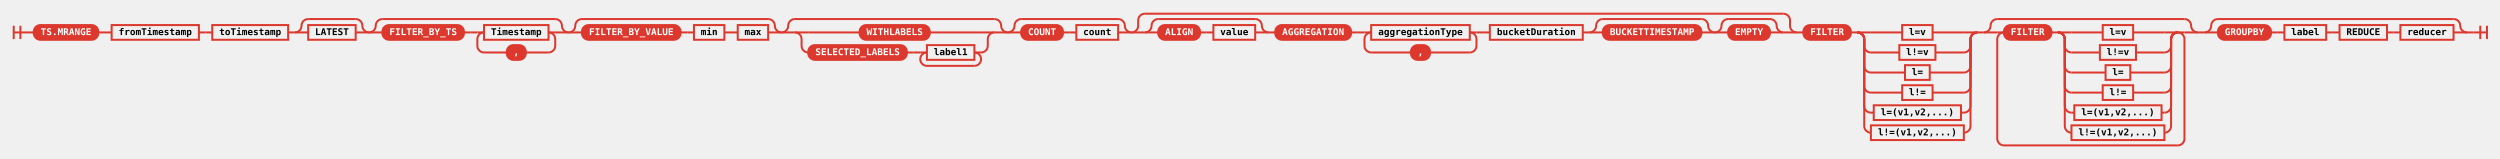
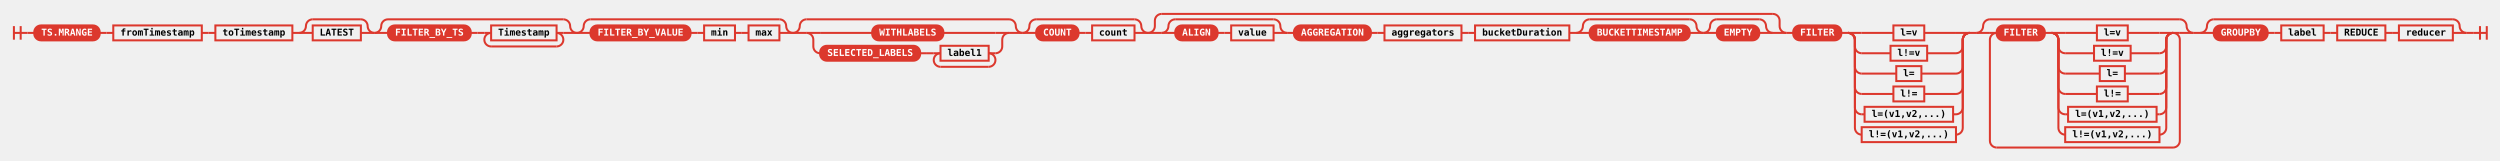
- <svg xmlns="http://www.w3.org/2000/svg" class="railroad-diagram" height="237" viewBox="0 0 3739.5 237" width="3739.5">
+ <svg xmlns="http://www.w3.org/2000/svg" class="railroad-diagram" height="237" viewBox="0 0 3685.5 237" width="3685.5">
  <defs>
    <style type="text/css">
svg.railroad-diagram { background-color: transparent; }
.terminal rect { fill: #DC382D !important; stroke: #DC382D !important; }
.terminal text { fill: white !important; font-weight: bold; }
.nonterminal rect { fill: none !important; stroke: #DC382D !important; stroke-width: 2; }
.nonterminal text { fill: #DC382D !important; font-weight: bold; }
path { stroke: #DC382D !important; stroke-width: 2; fill: none; }
circle { fill: #DC382D !important; stroke: #DC382D !important; }
</style>
  </defs>
  <g transform="translate(.5 .5)">
    <style>/*  */
	svg.railroad-diagram {
		background-color: transparent;
	}
	svg.railroad-diagram path {
		stroke-width:3;
		stroke: #DC382D;
		fill:rgba(0,0,0,0);
	}
	svg.railroad-diagram text {
		font:bold 14px monospace;
		text-anchor:middle;
	}
	svg.railroad-diagram text.label{
		text-anchor:start;
	}
	svg.railroad-diagram text.comment{
		font:italic 12px monospace;
	}
	svg.railroad-diagram rect{
		stroke-width:3;
		stroke: #DC382D;
		fill: none;
	}
	svg.railroad-diagram rect.group-box {
		stroke: #DC382D;
		stroke-dasharray: 10 5;
		fill: none;
	}

/*  */
</style>
    <g>
      <path d="M20 38v20m10 -20v20m-10 -10h20" />
    </g>
    <path d="M40 48h10" />
    <g>
      <path d="M50 48h0.0" />
-       <path d="M3689.5 48h0.0" />
+       <path d="M3635.5 48h0.0" />
      <g class="terminal ">
        <path d="M50.0 48h0.0" />
        <path d="M146.5 48h0.0" />
        <rect height="22" rx="10" ry="10" width="96.5" x="50.0" y="37" />
        <text x="98.25" y="52">TS.MRANGE</text>
      </g>
      <path d="M146.5 48h10" />
      <path d="M156.5 48h10" />
      <g class="non-terminal ">
        <path d="M166.5 48h0.0" />
        <path d="M297.0 48h0.0" />
        <rect height="22" width="130.5" x="166.5" y="37" />
        <text x="231.75" y="52">fromTimestamp</text>
      </g>
      <path d="M297.0 48h10" />
      <path d="M307.0 48h10" />
      <g class="non-terminal ">
        <path d="M317.0 48h0.0" />
        <path d="M430.5 48h0.0" />
        <rect height="22" width="113.5" x="317.0" y="37" />
        <text x="373.75" y="52">toTimestamp</text>
      </g>
      <path d="M430.5 48h10" />
      <g>
        <path d="M440.5 48h0.0" />
        <path d="M551.5 48h0.0" />
        <path d="M440.5 48a10 10 0 0 0 10 -10v0a10 10 0 0 1 10 -10" />
        <g>
          <path d="M460.5 28h71.0" />
        </g>
        <path d="M531.5 28a10 10 0 0 1 10 10v0a10 10 0 0 0 10 10" />
        <path d="M440.5 48h20" />
        <g class="non-terminal ">
          <path d="M460.5 48h0.0" />
          <path d="M531.5 48h0.0" />
          <rect height="22" width="71.0" x="460.5" y="37" />
          <text x="496.0" y="52">LATEST</text>
        </g>
        <path d="M531.5 48h20" />
      </g>
      <g>
        <path d="M551.5 48h0.0" />
        <path d="M850.0 48h0.0" />
        <path d="M551.5 48a10 10 0 0 0 10 -10v0a10 10 0 0 1 10 -10" />
        <g>
          <path d="M571.5 28h258.5" />
        </g>
        <path d="M830.0 28a10 10 0 0 1 10 10v0a10 10 0 0 0 10 10" />
        <path d="M551.5 48h20" />
        <g>
          <path d="M571.5 48h0.0" />
          <path d="M830.0 48h0.0" />
          <g class="terminal ">
            <path d="M571.5 48h0.0" />
            <path d="M693.5 48h0.0" />
            <rect height="22" rx="10" ry="10" width="122.0" x="571.5" y="37" />
            <text x="632.5" y="52">FILTER_BY_TS</text>
          </g>
          <path d="M693.5 48h10" />
          <path d="M703.5 48h10" />
          <g>
            <path d="M713.5 48h0.0" />
            <path d="M830.0 48h0.0" />
            <path d="M713.5 48h10" />
            <g class="non-terminal ">
              <path d="M723.5 48h0.0" />
              <path d="M820.0 48h0.0" />
              <rect height="22" width="96.5" x="723.5" y="37" />
              <text x="771.75" y="52">Timestamp</text>
            </g>
            <path d="M820.0 48h10" />
-             <path d="M723.5 48a10 10 0 0 0 -10 10v10a10 10 0 0 0 10 10" />
-             <g class="terminal ">
-               <path d="M723.5 78h34.0" />
-               <path d="M786.0 78h34.0" />
-               <rect height="22" rx="10" ry="10" width="28.5" x="757.5" y="67" />
-               <text x="771.75" y="82">,</text>
-             </g>
-             <path d="M820.0 78a10 10 0 0 0 10 -10v-10a10 10 0 0 0 -10 -10" />
+             <path d="M723.5 48a10 10 0 0 0 -10 10v0a10 10 0 0 0 10 10" />
+             <g>
+               <path d="M723.5 68h96.5" />
+             </g>
+             <path d="M820.0 68a10 10 0 0 0 10 -10v0a10 10 0 0 0 -10 -10" />
          </g>
        </g>
        <path d="M830.0 48h20" />
      </g>
      <g>
        <path d="M850.0 48h0.0" />
        <path d="M1168.5 48h0.0" />
        <path d="M850.0 48a10 10 0 0 0 10 -10v0a10 10 0 0 1 10 -10" />
        <g>
          <path d="M870.0 28h278.5" />
        </g>
        <path d="M1148.5 28a10 10 0 0 1 10 10v0a10 10 0 0 0 10 10" />
        <path d="M850.0 48h20" />
        <g>
          <path d="M870.0 48h0.0" />
          <path d="M1148.5 48h0.0" />
          <g class="terminal ">
            <path d="M870.0 48h0.0" />
            <path d="M1017.5 48h0.0" />
            <rect height="22" rx="10" ry="10" width="147.5" x="870.0" y="37" />
            <text x="943.75" y="52">FILTER_BY_VALUE</text>
          </g>
          <path d="M1017.5 48h10" />
          <path d="M1027.5 48h10" />
          <g class="non-terminal ">
            <path d="M1037.5 48h0.0" />
            <path d="M1083.0 48h0.0" />
            <rect height="22" width="45.5" x="1037.5" y="37" />
            <text x="1060.25" y="52">min</text>
          </g>
          <path d="M1083.0 48h10" />
          <path d="M1093.0 48h10" />
          <g class="non-terminal ">
            <path d="M1103.0 48h0.0" />
            <path d="M1148.5 48h0.0" />
            <rect height="22" width="45.5" x="1103.0" y="37" />
            <text x="1125.75" y="52">max</text>
          </g>
        </g>
        <path d="M1148.5 48h20" />
      </g>
      <g>
        <path d="M1168.5 48h0.0" />
        <path d="M1507.0 48h0.0" />
        <path d="M1168.5 48a10 10 0 0 0 10 -10v0a10 10 0 0 1 10 -10" />
        <g>
          <path d="M1188.5 28h298.5" />
        </g>
        <path d="M1487.0 28a10 10 0 0 1 10 10v0a10 10 0 0 0 10 10" />
        <path d="M1168.5 48h20" />
        <g>
          <path d="M1188.5 48h0.0" />
          <path d="M1487.0 48h0.0" />
          <path d="M1188.5 48h20" />
          <g class="terminal ">
            <path d="M1208.5 48h76.75" />
            <path d="M1390.25 48h76.75" />
            <rect height="22" rx="10" ry="10" width="105.0" x="1285.25" y="37" />
            <text x="1337.75" y="52">WITHLABELS</text>
          </g>
          <path d="M1467.0 48h20" />
          <path d="M1188.5 48a10 10 0 0 1 10 10v10a10 10 0 0 0 10 10" />
          <g>
            <path d="M1208.5 78h0.0" />
            <path d="M1467.0 78h0.0" />
            <g class="terminal ">
              <path d="M1208.5 78h0.0" />
              <path d="M1356.0 78h0.0" />
              <rect height="22" rx="10" ry="10" width="147.5" x="1208.5" y="67" />
              <text x="1282.25" y="82">SELECTED_LABELS</text>
            </g>
            <path d="M1356.0 78h10" />
            <path d="M1366.0 78h10" />
            <g>
              <path d="M1376.0 78h0.0" />
              <path d="M1467.0 78h0.0" />
              <path d="M1376.0 78h10" />
              <g class="non-terminal ">
                <path d="M1386.0 78h0.0" />
                <path d="M1457.0 78h0.0" />
                <rect height="22" width="71.0" x="1386.0" y="67" />
                <text x="1421.5" y="82">label1</text>
              </g>
              <path d="M1457.0 78h10" />
              <path d="M1386.0 78a10 10 0 0 0 -10 10v0a10 10 0 0 0 10 10" />
              <g>
                <path d="M1386.0 98h71.0" />
              </g>
              <path d="M1457.0 98a10 10 0 0 0 10 -10v0a10 10 0 0 0 -10 -10" />
            </g>
          </g>
          <path d="M1467.0 78a10 10 0 0 0 10 -10v-10a10 10 0 0 1 10 -10" />
        </g>
        <path d="M1487.0 48h20" />
      </g>
      <g>
        <path d="M1507.0 48h0.0" />
        <path d="M1692.0 48h0.0" />
        <path d="M1507.0 48a10 10 0 0 0 10 -10v0a10 10 0 0 1 10 -10" />
        <g>
          <path d="M1527.0 28h145.0" />
        </g>
        <path d="M1672.0 28a10 10 0 0 1 10 10v0a10 10 0 0 0 10 10" />
        <path d="M1507.0 48h20" />
        <g>
          <path d="M1527.0 48h0.0" />
          <path d="M1672.0 48h0.0" />
          <g class="terminal ">
            <path d="M1527.0 48h0.0" />
            <path d="M1589.5 48h0.0" />
            <rect height="22" rx="10" ry="10" width="62.5" x="1527.0" y="37" />
            <text x="1558.25" y="52">COUNT</text>
          </g>
          <path d="M1589.5 48h10" />
          <path d="M1599.5 48h10" />
          <g class="non-terminal ">
            <path d="M1609.5 48h0.0" />
            <path d="M1672.0 48h0.0" />
            <rect height="22" width="62.5" x="1609.5" y="37" />
            <text x="1640.75" y="52">count</text>
          </g>
        </g>
        <path d="M1672.0 48h20" />
      </g>
      <g>
        <path d="M1692.0 48h0.0" />
-         <path d="M2687.0 48h0.0" />
+         <path d="M2633.0 48h0.0" />
        <path d="M1692.0 48a10 10 0 0 0 10 -10v-8a10 10 0 0 1 10 -10" />
        <g>
-           <path d="M1712.0 20h955.0" />
-         </g>
-         <path d="M2667.0 20a10 10 0 0 1 10 10v8a10 10 0 0 0 10 10" />
+           <path d="M1712.0 20h901.0" />
+         </g>
+         <path d="M2613.0 20a10 10 0 0 1 10 10v8a10 10 0 0 0 10 10" />
        <path d="M1692.0 48h20" />
        <g>
          <path d="M1712.0 48h0.0" />
-           <path d="M2667.0 48h0.0" />
+           <path d="M2613.0 48h0.0" />
          <g>
            <path d="M1712.0 48h0.0" />
            <path d="M1897.0 48h0.0" />
            <path d="M1712.0 48a10 10 0 0 0 10 -10v0a10 10 0 0 1 10 -10" />
            <g>
              <path d="M1732.0 28h145.0" />
            </g>
            <path d="M1877.0 28a10 10 0 0 1 10 10v0a10 10 0 0 0 10 10" />
            <path d="M1712.0 48h20" />
            <g>
              <path d="M1732.0 48h0.0" />
              <path d="M1877.0 48h0.0" />
              <g class="terminal ">
                <path d="M1732.0 48h0.0" />
                <path d="M1794.5 48h0.0" />
                <rect height="22" rx="10" ry="10" width="62.5" x="1732.0" y="37" />
                <text x="1763.25" y="52">ALIGN</text>
              </g>
              <path d="M1794.5 48h10" />
              <path d="M1804.5 48h10" />
              <g class="non-terminal ">
                <path d="M1814.5 48h0.0" />
                <path d="M1877.0 48h0.0" />
                <rect height="22" width="62.5" x="1814.5" y="37" />
                <text x="1845.75" y="52">value</text>
              </g>
            </g>
            <path d="M1877.0 48h20" />
          </g>
          <path d="M1897.0 48h10" />
          <g>
            <path d="M1907.0 48h0.0" />
-             <path d="M2208.0 48h0.0" />
+             <path d="M2154.0 48h0.0" />
            <g class="terminal ">
              <path d="M1907.0 48h0.0" />
              <path d="M2020.5 48h0.0" />
              <rect height="22" rx="10" ry="10" width="113.5" x="1907.0" y="37" />
              <text x="1963.75" y="52">AGGREGATION</text>
            </g>
            <path d="M2020.5 48h10" />
            <path d="M2030.5 48h10" />
-             <g>
+             <g class="non-terminal ">
              <path d="M2040.5 48h0.0" />
-               <path d="M2208.0 48h0.0" />
-               <path d="M2040.5 48h10" />
-               <g class="non-terminal ">
-                 <path d="M2050.5 48h0.0" />
-                 <path d="M2198.0 48h0.0" />
-                 <rect height="22" width="147.5" x="2050.5" y="37" />
-                 <text x="2124.25" y="52">aggregationType</text>
+               <path d="M2154.0 48h0.0" />
+               <rect height="22" width="113.5" x="2040.5" y="37" />
+               <text x="2097.25" y="52">aggregators</text>
+             </g>
+           </g>
+           <path d="M2154.0 48h10" />
+           <path d="M2164.0 48h10" />
+           <g class="non-terminal ">
+             <path d="M2174.0 48h0.0" />
+             <path d="M2313.0 48h0.0" />
+             <rect height="22" width="139.0" x="2174.0" y="37" />
+             <text x="2243.5" y="52">bucketDuration</text>
+           </g>
+           <path d="M2313.0 48h10" />
+           <g>
+             <path d="M2323.0 48h0.0" />
+             <path d="M2510.5 48h0.0" />
+             <path d="M2323.0 48a10 10 0 0 0 10 -10v0a10 10 0 0 1 10 -10" />
+             <g>
+               <path d="M2343.0 28h147.5" />
+             </g>
+             <path d="M2490.5 28a10 10 0 0 1 10 10v0a10 10 0 0 0 10 10" />
+             <path d="M2323.0 48h20" />
+             <g class="terminal ">
+               <path d="M2343.0 48h0.0" />
+               <path d="M2490.5 48h0.0" />
+               <rect height="22" rx="10" ry="10" width="147.5" x="2343.0" y="37" />
+               <text x="2416.75" y="52">BUCKETTIMESTAMP</text>
+             </g>
+             <path d="M2490.5 48h20" />
+           </g>
+           <g>
+             <path d="M2510.5 48h0.0" />
+             <path d="M2613.0 48h0.0" />
+             <path d="M2510.5 48a10 10 0 0 0 10 -10v0a10 10 0 0 1 10 -10" />
+             <g>
+               <path d="M2530.5 28h62.5" />
+             </g>
+             <path d="M2593.0 28a10 10 0 0 1 10 10v0a10 10 0 0 0 10 10" />
+             <path d="M2510.5 48h20" />
+             <g class="terminal ">
+               <path d="M2530.5 48h0.0" />
+               <path d="M2593.0 48h0.0" />
+               <rect height="22" rx="10" ry="10" width="62.5" x="2530.5" y="37" />
+               <text x="2561.75" y="52">EMPTY</text>
+             </g>
+             <path d="M2593.0 48h20" />
+           </g>
+         </g>
+         <path d="M2613.0 48h20" />
+       </g>
+       <path d="M2633.0 48h10" />
+       <g>
+         <path d="M2643.0 48h0.0" />
+         <path d="M3233.0 48h0.0" />
+         <g>
+           <path d="M2643.0 48h0.0" />
+           <path d="M2903.0 48h0.0" />
+           <g class="terminal ">
+             <path d="M2643.0 48h0.0" />
+             <path d="M2714.0 48h0.0" />
+             <rect height="22" rx="10" ry="10" width="71.0" x="2643.0" y="37" />
+             <text x="2678.5" y="52">FILTER</text>
+           </g>
+           <path d="M2714.0 48h10" />
+           <g>
+             <path d="M2724.0 48h0.0" />
+             <path d="M2903.0 48h0.0" />
+             <path d="M2724.0 48h20" />
+             <g class="non-terminal ">
+               <path d="M2744.0 48h46.75" />
+               <path d="M2836.25 48h46.75" />
+               <rect height="22" width="45.5" x="2790.75" y="37" />
+               <text x="2813.5" y="52">l=v</text>
+             </g>
+             <path d="M2883.0 48h20" />
+             <path d="M2724.0 48a10 10 0 0 1 10 10v10a10 10 0 0 0 10 10" />
+             <g class="non-terminal ">
+               <path d="M2744.0 78h42.5" />
+               <path d="M2840.5 78h42.5" />
+               <rect height="22" width="54.0" x="2786.5" y="67" />
+               <text x="2813.5" y="82">l!=v</text>
+             </g>
+             <path d="M2883.0 78a10 10 0 0 0 10 -10v-10a10 10 0 0 1 10 -10" />
+             <path d="M2724.0 48a10 10 0 0 1 10 10v40a10 10 0 0 0 10 10" />
+             <g class="non-terminal ">
+               <path d="M2744.0 108h51.0" />
+               <path d="M2832.0 108h51.0" />
+               <rect height="22" width="37.0" x="2795.0" y="97" />
+               <text x="2813.5" y="112">l=</text>
+             </g>
+             <path d="M2883.0 108a10 10 0 0 0 10 -10v-40a10 10 0 0 1 10 -10" />
+             <path d="M2724.0 48a10 10 0 0 1 10 10v70a10 10 0 0 0 10 10" />
+             <g class="non-terminal ">
+               <path d="M2744.0 138h46.75" />
+               <path d="M2836.25 138h46.75" />
+               <rect height="22" width="45.5" x="2790.75" y="127" />
+               <text x="2813.5" y="142">l!=</text>
+             </g>
+             <path d="M2883.0 138a10 10 0 0 0 10 -10v-70a10 10 0 0 1 10 -10" />
+             <path d="M2724.0 48a10 10 0 0 1 10 10v100a10 10 0 0 0 10 10" />
+             <g class="non-terminal ">
+               <path d="M2744.0 168h4.25" />
+               <path d="M2878.75 168h4.25" />
+               <rect height="22" width="130.5" x="2748.25" y="157" />
+               <text x="2813.5" y="172">l=(v1,v2,...)</text>
+             </g>
+             <path d="M2883.0 168a10 10 0 0 0 10 -10v-100a10 10 0 0 1 10 -10" />
+             <path d="M2724.0 48a10 10 0 0 1 10 10v130a10 10 0 0 0 10 10" />
+             <g class="non-terminal ">
+               <path d="M2744.0 198h0.0" />
+               <path d="M2883.0 198h0.0" />
+               <rect height="22" width="139.0" x="2744.0" y="187" />
+               <text x="2813.5" y="202">l!=(v1,v2,...)</text>
+             </g>
+             <path d="M2883.0 198a10 10 0 0 0 10 -10v-130a10 10 0 0 1 10 -10" />
+           </g>
+         </g>
+         <path d="M2903.0 48h10" />
+         <g>
+           <path d="M2913.0 48h0.0" />
+           <path d="M3233.0 48h0.0" />
+           <path d="M2913.0 48a10 10 0 0 0 10 -10v0a10 10 0 0 1 10 -10" />
+           <g>
+             <path d="M2933.0 28h280.0" />
+           </g>
+           <path d="M3213.0 28a10 10 0 0 1 10 10v0a10 10 0 0 0 10 10" />
+           <path d="M2913.0 48h20" />
+           <g>
+             <path d="M2933.0 48h0.0" />
+             <path d="M3213.0 48h0.0" />
+             <path d="M2933.0 48h10" />
+             <g>
+               <path d="M2943.0 48h0.0" />
+               <path d="M3203.0 48h0.0" />
+               <g class="terminal ">
+                 <path d="M2943.0 48h0.0" />
+                 <path d="M3014.0 48h0.0" />
+                 <rect height="22" rx="10" ry="10" width="71.0" x="2943.0" y="37" />
+                 <text x="2978.5" y="52">FILTER</text>
              </g>
-               <path d="M2198.0 48h10" />
-               <path d="M2050.5 48a10 10 0 0 0 -10 10v10a10 10 0 0 0 10 10" />
-               <g class="terminal ">
-                 <path d="M2050.5 78h59.5" />
-                 <path d="M2138.5 78h59.5" />
-                 <rect height="22" rx="10" ry="10" width="28.5" x="2110.0" y="67" />
-                 <text x="2124.25" y="82">,</text>
+               <path d="M3014.0 48h10" />
+               <g>
+                 <path d="M3024.0 48h0.0" />
+                 <path d="M3203.0 48h0.0" />
+                 <path d="M3024.0 48h20" />
+                 <g class="non-terminal ">
+                   <path d="M3044.0 48h46.75" />
+                   <path d="M3136.25 48h46.75" />
+                   <rect height="22" width="45.5" x="3090.75" y="37" />
+                   <text x="3113.5" y="52">l=v</text>
+                 </g>
+                 <path d="M3183.0 48h20" />
+                 <path d="M3024.0 48a10 10 0 0 1 10 10v10a10 10 0 0 0 10 10" />
+                 <g class="non-terminal ">
+                   <path d="M3044.0 78h42.5" />
+                   <path d="M3140.5 78h42.5" />
+                   <rect height="22" width="54.0" x="3086.5" y="67" />
+                   <text x="3113.5" y="82">l!=v</text>
+                 </g>
+                 <path d="M3183.0 78a10 10 0 0 0 10 -10v-10a10 10 0 0 1 10 -10" />
+                 <path d="M3024.0 48a10 10 0 0 1 10 10v40a10 10 0 0 0 10 10" />
+                 <g class="non-terminal ">
+                   <path d="M3044.0 108h51.0" />
+                   <path d="M3132.0 108h51.0" />
+                   <rect height="22" width="37.0" x="3095.0" y="97" />
+                   <text x="3113.5" y="112">l=</text>
+                 </g>
+                 <path d="M3183.0 108a10 10 0 0 0 10 -10v-40a10 10 0 0 1 10 -10" />
+                 <path d="M3024.0 48a10 10 0 0 1 10 10v70a10 10 0 0 0 10 10" />
+                 <g class="non-terminal ">
+                   <path d="M3044.0 138h46.75" />
+                   <path d="M3136.25 138h46.75" />
+                   <rect height="22" width="45.5" x="3090.75" y="127" />
+                   <text x="3113.5" y="142">l!=</text>
+                 </g>
+                 <path d="M3183.0 138a10 10 0 0 0 10 -10v-70a10 10 0 0 1 10 -10" />
+                 <path d="M3024.0 48a10 10 0 0 1 10 10v100a10 10 0 0 0 10 10" />
+                 <g class="non-terminal ">
+                   <path d="M3044.0 168h4.25" />
+                   <path d="M3178.75 168h4.25" />
+                   <rect height="22" width="130.5" x="3048.25" y="157" />
+                   <text x="3113.5" y="172">l=(v1,v2,...)</text>
+                 </g>
+                 <path d="M3183.0 168a10 10 0 0 0 10 -10v-100a10 10 0 0 1 10 -10" />
+                 <path d="M3024.0 48a10 10 0 0 1 10 10v130a10 10 0 0 0 10 10" />
+                 <g class="non-terminal ">
+                   <path d="M3044.0 198h0.0" />
+                   <path d="M3183.0 198h0.0" />
+                   <rect height="22" width="139.0" x="3044.0" y="187" />
+                   <text x="3113.5" y="202">l!=(v1,v2,...)</text>
+                 </g>
+                 <path d="M3183.0 198a10 10 0 0 0 10 -10v-130a10 10 0 0 1 10 -10" />
              </g>
-               <path d="M2198.0 78a10 10 0 0 0 10 -10v-10a10 10 0 0 0 -10 -10" />
-             </g>
-           </g>
-           <path d="M2208.0 48h10" />
-           <path d="M2218.0 48h10" />
-           <g class="non-terminal ">
-             <path d="M2228.0 48h0.0" />
-             <path d="M2367.0 48h0.0" />
-             <rect height="22" width="139.0" x="2228.0" y="37" />
-             <text x="2297.5" y="52">bucketDuration</text>
-           </g>
-           <path d="M2367.0 48h10" />
-           <g>
-             <path d="M2377.0 48h0.0" />
-             <path d="M2564.5 48h0.0" />
-             <path d="M2377.0 48a10 10 0 0 0 10 -10v0a10 10 0 0 1 10 -10" />
-             <g>
-               <path d="M2397.0 28h147.5" />
-             </g>
-             <path d="M2544.5 28a10 10 0 0 1 10 10v0a10 10 0 0 0 10 10" />
-             <path d="M2377.0 48h20" />
-             <g class="terminal ">
-               <path d="M2397.0 48h0.0" />
-               <path d="M2544.5 48h0.0" />
-               <rect height="22" rx="10" ry="10" width="147.5" x="2397.0" y="37" />
-               <text x="2470.75" y="52">BUCKETTIMESTAMP</text>
-             </g>
-             <path d="M2544.5 48h20" />
-           </g>
-           <g>
-             <path d="M2564.5 48h0.0" />
-             <path d="M2667.0 48h0.0" />
-             <path d="M2564.5 48a10 10 0 0 0 10 -10v0a10 10 0 0 1 10 -10" />
-             <g>
-               <path d="M2584.5 28h62.5" />
-             </g>
-             <path d="M2647.0 28a10 10 0 0 1 10 10v0a10 10 0 0 0 10 10" />
-             <path d="M2564.5 48h20" />
-             <g class="terminal ">
-               <path d="M2584.5 48h0.0" />
-               <path d="M2647.0 48h0.0" />
-               <rect height="22" rx="10" ry="10" width="62.5" x="2584.5" y="37" />
-               <text x="2615.75" y="52">EMPTY</text>
-             </g>
-             <path d="M2647.0 48h20" />
-           </g>
-         </g>
-         <path d="M2667.0 48h20" />
-       </g>
-       <path d="M2687.0 48h10" />
-       <g>
-         <path d="M2697.0 48h0.0" />
-         <path d="M3287.0 48h0.0" />
-         <g>
-           <path d="M2697.0 48h0.0" />
-           <path d="M2957.0 48h0.0" />
+             </g>
+             <path d="M3203.0 48h10" />
+             <path d="M2943.0 48a10 10 0 0 0 -10 10v149a10 10 0 0 0 10 10" />
+             <g>
+               <path d="M2943.0 217h260.0" />
+             </g>
+             <path d="M3203.0 217a10 10 0 0 0 10 -10v-149a10 10 0 0 0 -10 -10" />
+           </g>
+           <path d="M3213.0 48h20" />
+         </g>
+       </g>
+       <path d="M3233.0 48h10" />
+       <g>
+         <path d="M3243.0 48h0.0" />
+         <path d="M3635.5 48h0.0" />
+         <path d="M3243.0 48a10 10 0 0 0 10 -10v0a10 10 0 0 1 10 -10" />
+         <g>
+           <path d="M3263.0 28h352.5" />
+         </g>
+         <path d="M3615.5 28a10 10 0 0 1 10 10v0a10 10 0 0 0 10 10" />
+         <path d="M3243.0 48h20" />
+         <g>
+           <path d="M3263.0 48h0.0" />
+           <path d="M3615.5 48h0.0" />
          <g class="terminal ">
-             <path d="M2697.0 48h0.0" />
-             <path d="M2768.0 48h0.0" />
-             <rect height="22" rx="10" ry="10" width="71.0" x="2697.0" y="37" />
-             <text x="2732.5" y="52">FILTER</text>
-           </g>
-           <path d="M2768.0 48h10" />
-           <g>
-             <path d="M2778.0 48h0.0" />
-             <path d="M2957.0 48h0.0" />
-             <path d="M2778.0 48h20" />
-             <g class="non-terminal ">
-               <path d="M2798.0 48h46.75" />
-               <path d="M2890.25 48h46.75" />
-               <rect height="22" width="45.5" x="2844.75" y="37" />
-               <text x="2867.5" y="52">l=v</text>
-             </g>
-             <path d="M2937.0 48h20" />
-             <path d="M2778.0 48a10 10 0 0 1 10 10v10a10 10 0 0 0 10 10" />
-             <g class="non-terminal ">
-               <path d="M2798.0 78h42.5" />
-               <path d="M2894.5 78h42.5" />
-               <rect height="22" width="54.0" x="2840.5" y="67" />
-               <text x="2867.5" y="82">l!=v</text>
-             </g>
-             <path d="M2937.0 78a10 10 0 0 0 10 -10v-10a10 10 0 0 1 10 -10" />
-             <path d="M2778.0 48a10 10 0 0 1 10 10v40a10 10 0 0 0 10 10" />
-             <g class="non-terminal ">
-               <path d="M2798.0 108h51.0" />
-               <path d="M2886.0 108h51.0" />
-               <rect height="22" width="37.0" x="2849.0" y="97" />
-               <text x="2867.5" y="112">l=</text>
-             </g>
-             <path d="M2937.0 108a10 10 0 0 0 10 -10v-40a10 10 0 0 1 10 -10" />
-             <path d="M2778.0 48a10 10 0 0 1 10 10v70a10 10 0 0 0 10 10" />
-             <g class="non-terminal ">
-               <path d="M2798.0 138h46.75" />
-               <path d="M2890.25 138h46.75" />
-               <rect height="22" width="45.5" x="2844.75" y="127" />
-               <text x="2867.5" y="142">l!=</text>
-             </g>
-             <path d="M2937.0 138a10 10 0 0 0 10 -10v-70a10 10 0 0 1 10 -10" />
-             <path d="M2778.0 48a10 10 0 0 1 10 10v100a10 10 0 0 0 10 10" />
-             <g class="non-terminal ">
-               <path d="M2798.0 168h4.25" />
-               <path d="M2932.75 168h4.25" />
-               <rect height="22" width="130.5" x="2802.25" y="157" />
-               <text x="2867.5" y="172">l=(v1,v2,...)</text>
-             </g>
-             <path d="M2937.0 168a10 10 0 0 0 10 -10v-100a10 10 0 0 1 10 -10" />
-             <path d="M2778.0 48a10 10 0 0 1 10 10v130a10 10 0 0 0 10 10" />
-             <g class="non-terminal ">
-               <path d="M2798.0 198h0.0" />
-               <path d="M2937.0 198h0.0" />
-               <rect height="22" width="139.0" x="2798.0" y="187" />
-               <text x="2867.5" y="202">l!=(v1,v2,...)</text>
-             </g>
-             <path d="M2937.0 198a10 10 0 0 0 10 -10v-130a10 10 0 0 1 10 -10" />
-           </g>
-         </g>
-         <path d="M2957.0 48h10" />
-         <g>
-           <path d="M2967.0 48h0.0" />
-           <path d="M3287.0 48h0.0" />
-           <path d="M2967.0 48a10 10 0 0 0 10 -10v0a10 10 0 0 1 10 -10" />
-           <g>
-             <path d="M2987.0 28h280.0" />
-           </g>
-           <path d="M3267.0 28a10 10 0 0 1 10 10v0a10 10 0 0 0 10 10" />
-           <path d="M2967.0 48h20" />
-           <g>
-             <path d="M2987.0 48h0.0" />
-             <path d="M3267.0 48h0.0" />
-             <path d="M2987.0 48h10" />
-             <g>
-               <path d="M2997.0 48h0.0" />
-               <path d="M3257.0 48h0.0" />
-               <g class="terminal ">
-                 <path d="M2997.0 48h0.0" />
-                 <path d="M3068.0 48h0.0" />
-                 <rect height="22" rx="10" ry="10" width="71.0" x="2997.0" y="37" />
-                 <text x="3032.5" y="52">FILTER</text>
-               </g>
-               <path d="M3068.0 48h10" />
-               <g>
-                 <path d="M3078.0 48h0.0" />
-                 <path d="M3257.0 48h0.0" />
-                 <path d="M3078.0 48h20" />
-                 <g class="non-terminal ">
-                   <path d="M3098.0 48h46.75" />
-                   <path d="M3190.25 48h46.75" />
-                   <rect height="22" width="45.5" x="3144.75" y="37" />
-                   <text x="3167.5" y="52">l=v</text>
-                 </g>
-                 <path d="M3237.0 48h20" />
-                 <path d="M3078.0 48a10 10 0 0 1 10 10v10a10 10 0 0 0 10 10" />
-                 <g class="non-terminal ">
-                   <path d="M3098.0 78h42.5" />
-                   <path d="M3194.5 78h42.5" />
-                   <rect height="22" width="54.0" x="3140.5" y="67" />
-                   <text x="3167.5" y="82">l!=v</text>
-                 </g>
-                 <path d="M3237.0 78a10 10 0 0 0 10 -10v-10a10 10 0 0 1 10 -10" />
-                 <path d="M3078.0 48a10 10 0 0 1 10 10v40a10 10 0 0 0 10 10" />
-                 <g class="non-terminal ">
-                   <path d="M3098.0 108h51.0" />
-                   <path d="M3186.0 108h51.0" />
-                   <rect height="22" width="37.0" x="3149.0" y="97" />
-                   <text x="3167.5" y="112">l=</text>
-                 </g>
-                 <path d="M3237.0 108a10 10 0 0 0 10 -10v-40a10 10 0 0 1 10 -10" />
-                 <path d="M3078.0 48a10 10 0 0 1 10 10v70a10 10 0 0 0 10 10" />
-                 <g class="non-terminal ">
-                   <path d="M3098.0 138h46.75" />
-                   <path d="M3190.25 138h46.75" />
-                   <rect height="22" width="45.5" x="3144.75" y="127" />
-                   <text x="3167.5" y="142">l!=</text>
-                 </g>
-                 <path d="M3237.0 138a10 10 0 0 0 10 -10v-70a10 10 0 0 1 10 -10" />
-                 <path d="M3078.0 48a10 10 0 0 1 10 10v100a10 10 0 0 0 10 10" />
-                 <g class="non-terminal ">
-                   <path d="M3098.0 168h4.25" />
-                   <path d="M3232.75 168h4.25" />
-                   <rect height="22" width="130.5" x="3102.25" y="157" />
-                   <text x="3167.5" y="172">l=(v1,v2,...)</text>
-                 </g>
-                 <path d="M3237.0 168a10 10 0 0 0 10 -10v-100a10 10 0 0 1 10 -10" />
-                 <path d="M3078.0 48a10 10 0 0 1 10 10v130a10 10 0 0 0 10 10" />
-                 <g class="non-terminal ">
-                   <path d="M3098.0 198h0.0" />
-                   <path d="M3237.0 198h0.0" />
-                   <rect height="22" width="139.0" x="3098.0" y="187" />
-                   <text x="3167.5" y="202">l!=(v1,v2,...)</text>
-                 </g>
-                 <path d="M3237.0 198a10 10 0 0 0 10 -10v-130a10 10 0 0 1 10 -10" />
-               </g>
-             </g>
-             <path d="M3257.0 48h10" />
-             <path d="M2997.0 48a10 10 0 0 0 -10 10v149a10 10 0 0 0 10 10" />
-             <g>
-               <path d="M2997.0 217h260.0" />
-             </g>
-             <path d="M3257.0 217a10 10 0 0 0 10 -10v-149a10 10 0 0 0 -10 -10" />
-           </g>
-           <path d="M3267.0 48h20" />
-         </g>
-       </g>
-       <path d="M3287.0 48h10" />
-       <g>
-         <path d="M3297.0 48h0.0" />
-         <path d="M3689.5 48h0.0" />
-         <path d="M3297.0 48a10 10 0 0 0 10 -10v0a10 10 0 0 1 10 -10" />
-         <g>
-           <path d="M3317.0 28h352.5" />
-         </g>
-         <path d="M3669.5 28a10 10 0 0 1 10 10v0a10 10 0 0 0 10 10" />
-         <path d="M3297.0 48h20" />
-         <g>
-           <path d="M3317.0 48h0.0" />
-           <path d="M3669.5 48h0.0" />
-           <g class="terminal ">
-             <path d="M3317.0 48h0.0" />
-             <path d="M3396.5 48h0.0" />
-             <rect height="22" rx="10" ry="10" width="79.5" x="3317.0" y="37" />
-             <text x="3356.75" y="52">GROUPBY</text>
-           </g>
-           <path d="M3396.5 48h10" />
-           <path d="M3406.5 48h10" />
-           <g class="non-terminal ">
-             <path d="M3416.5 48h0.0" />
-             <path d="M3479.0 48h0.0" />
-             <rect height="22" width="62.5" x="3416.5" y="37" />
-             <text x="3447.75" y="52">label</text>
-           </g>
-           <path d="M3479.0 48h10" />
-           <path d="M3489.0 48h10" />
-           <g class="non-terminal ">
-             <path d="M3499.0 48h0.0" />
-             <path d="M3570.0 48h0.0" />
-             <rect height="22" width="71.0" x="3499.0" y="37" />
-             <text x="3534.5" y="52">REDUCE</text>
-           </g>
-           <path d="M3570.0 48h10" />
-           <path d="M3580.0 48h10" />
-           <g class="non-terminal ">
-             <path d="M3590.0 48h0.0" />
-             <path d="M3669.5 48h0.0" />
-             <rect height="22" width="79.5" x="3590.0" y="37" />
-             <text x="3629.75" y="52">reducer</text>
-           </g>
-         </g>
-         <path d="M3669.5 48h20" />
+             <path d="M3263.0 48h0.0" />
+             <path d="M3342.5 48h0.0" />
+             <rect height="22" rx="10" ry="10" width="79.5" x="3263.0" y="37" />
+             <text x="3302.75" y="52">GROUPBY</text>
+           </g>
+           <path d="M3342.5 48h10" />
+           <path d="M3352.5 48h10" />
+           <g class="non-terminal ">
+             <path d="M3362.5 48h0.0" />
+             <path d="M3425.0 48h0.0" />
+             <rect height="22" width="62.5" x="3362.5" y="37" />
+             <text x="3393.75" y="52">label</text>
+           </g>
+           <path d="M3425.0 48h10" />
+           <path d="M3435.0 48h10" />
+           <g class="non-terminal ">
+             <path d="M3445.0 48h0.0" />
+             <path d="M3516.0 48h0.0" />
+             <rect height="22" width="71.0" x="3445.0" y="37" />
+             <text x="3480.5" y="52">REDUCE</text>
+           </g>
+           <path d="M3516.0 48h10" />
+           <path d="M3526.0 48h10" />
+           <g class="non-terminal ">
+             <path d="M3536.0 48h0.0" />
+             <path d="M3615.5 48h0.0" />
+             <rect height="22" width="79.5" x="3536.0" y="37" />
+             <text x="3575.75" y="52">reducer</text>
+           </g>
+         </g>
+         <path d="M3615.5 48h20" />
      </g>
    </g>
-     <path d="M3689.5 48h10" />
-     <path d="M 3699.5 48 h 20 m -10 -10 v 20 m 10 -20 v 20" />
+     <path d="M3635.5 48h10" />
+     <path d="M 3645.5 48 h 20 m -10 -10 v 20 m 10 -20 v 20" />
  </g>
</svg>
